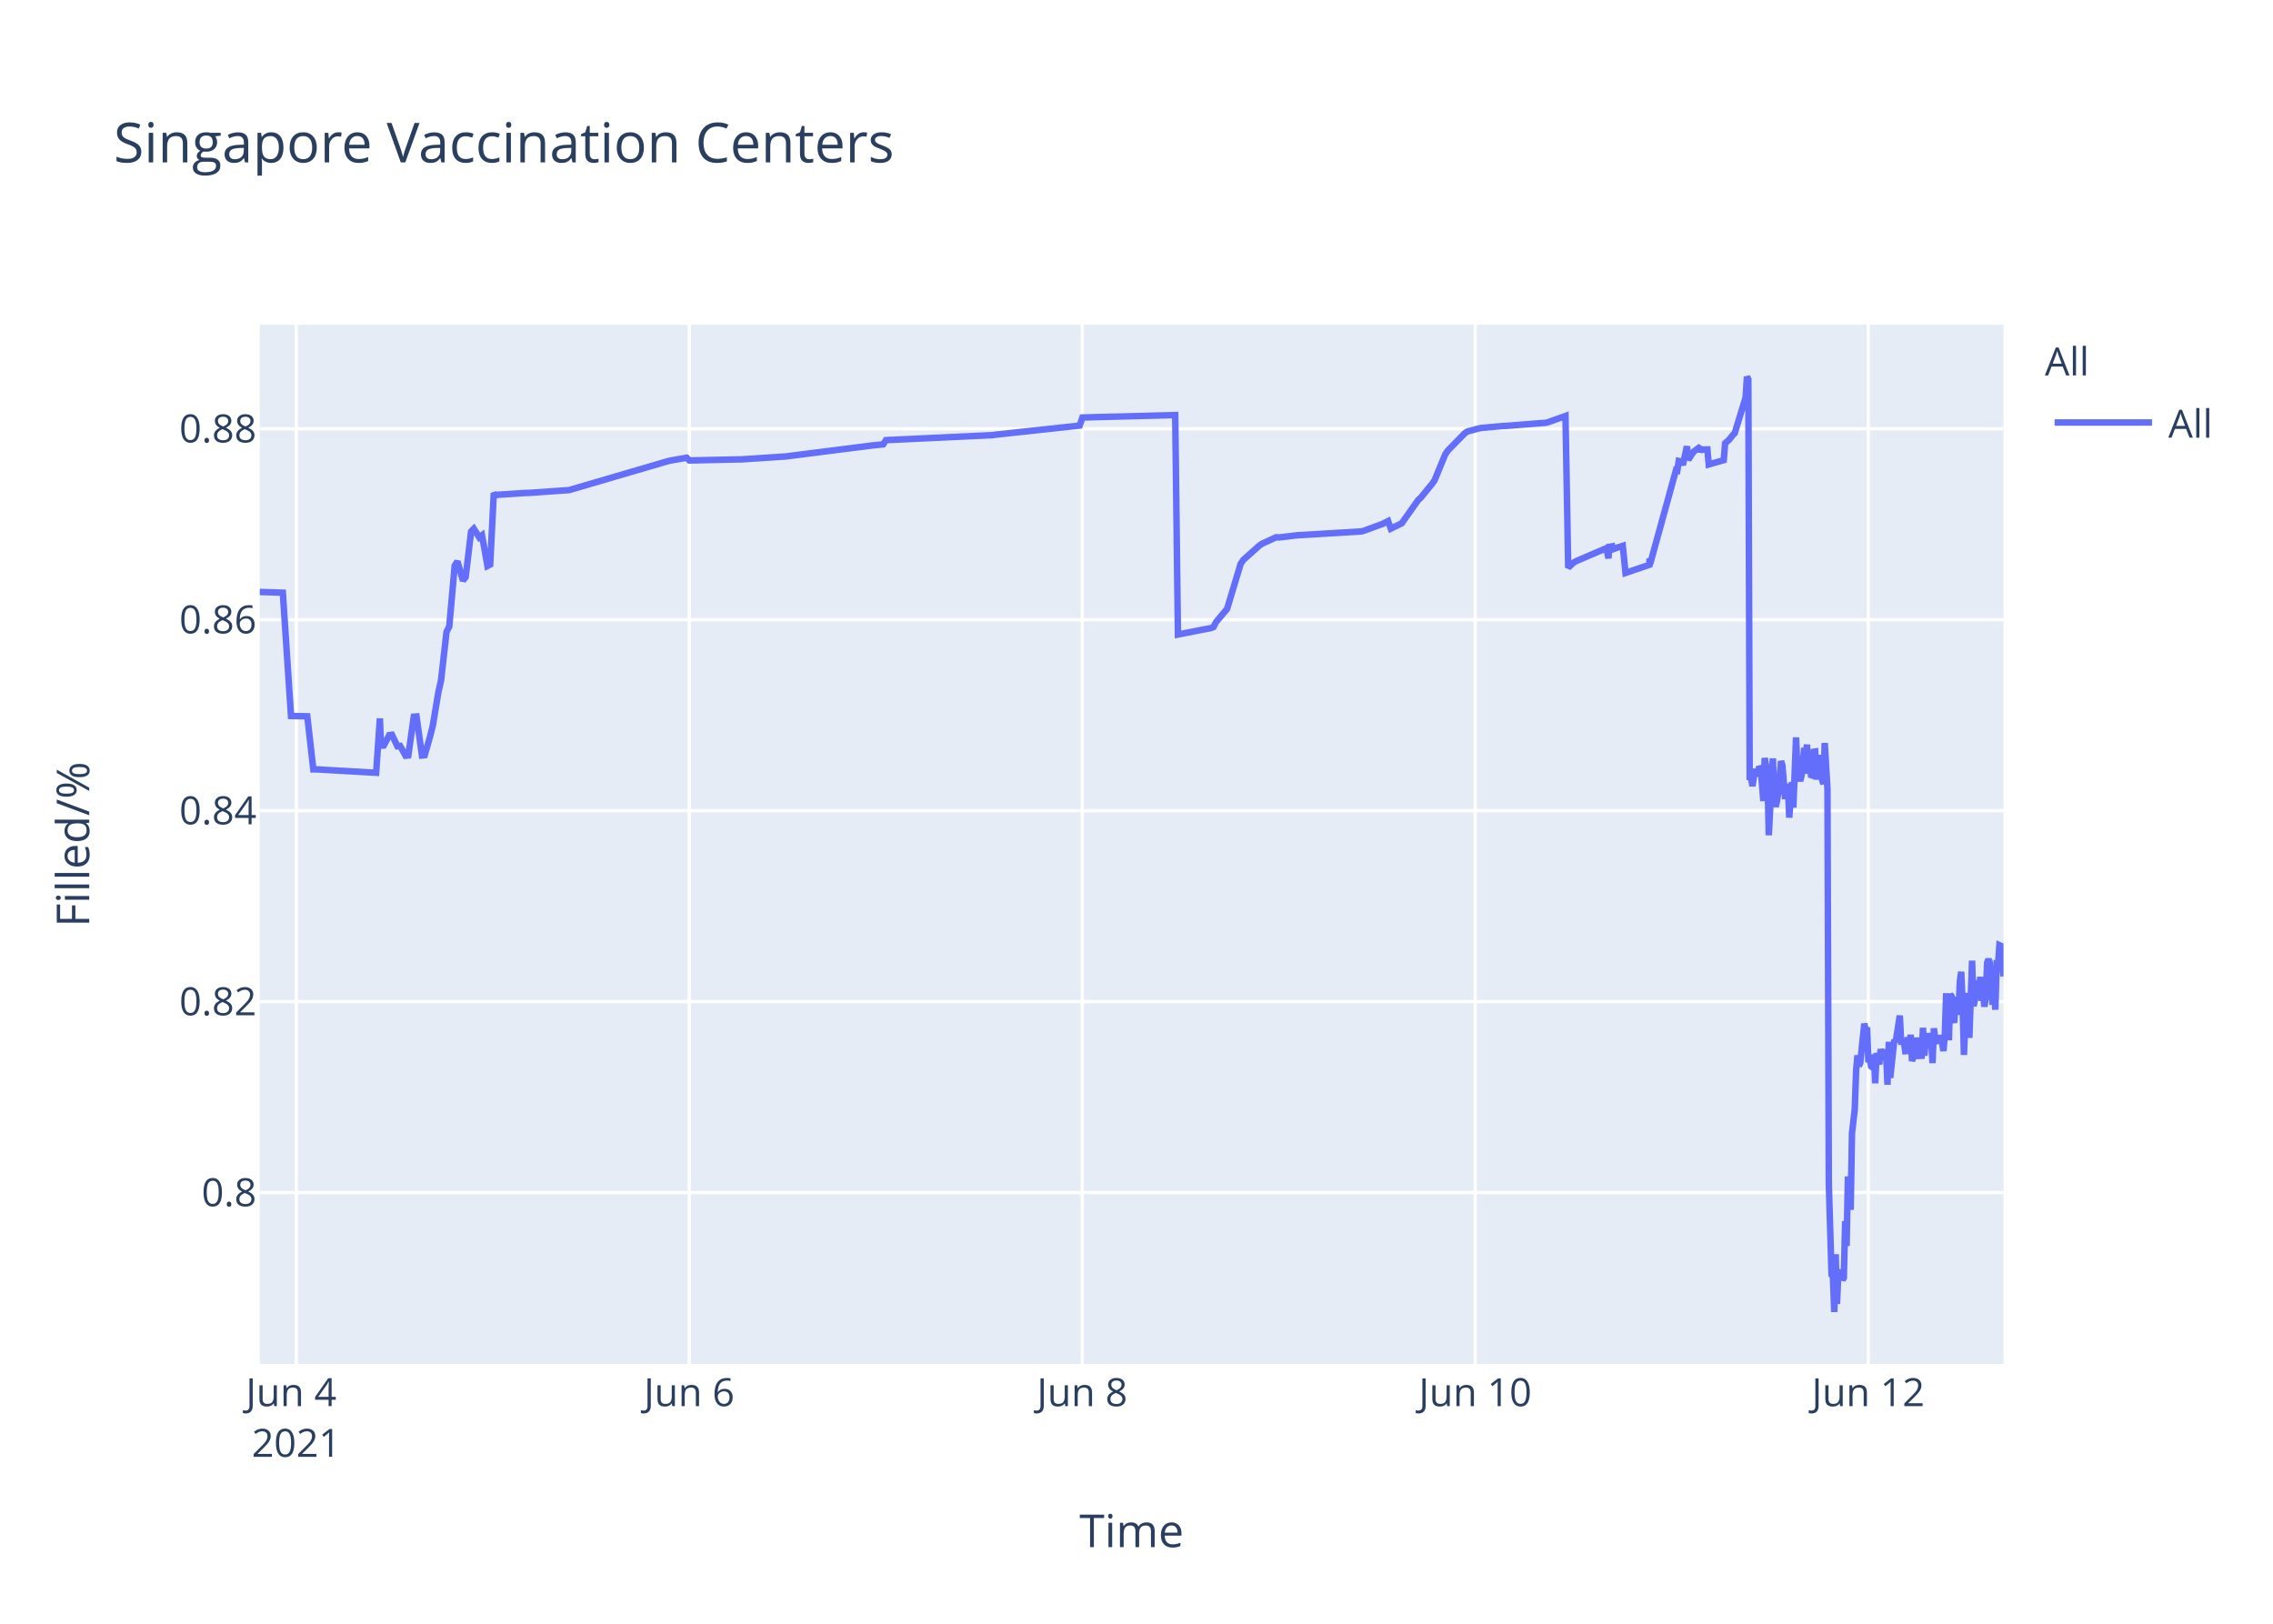
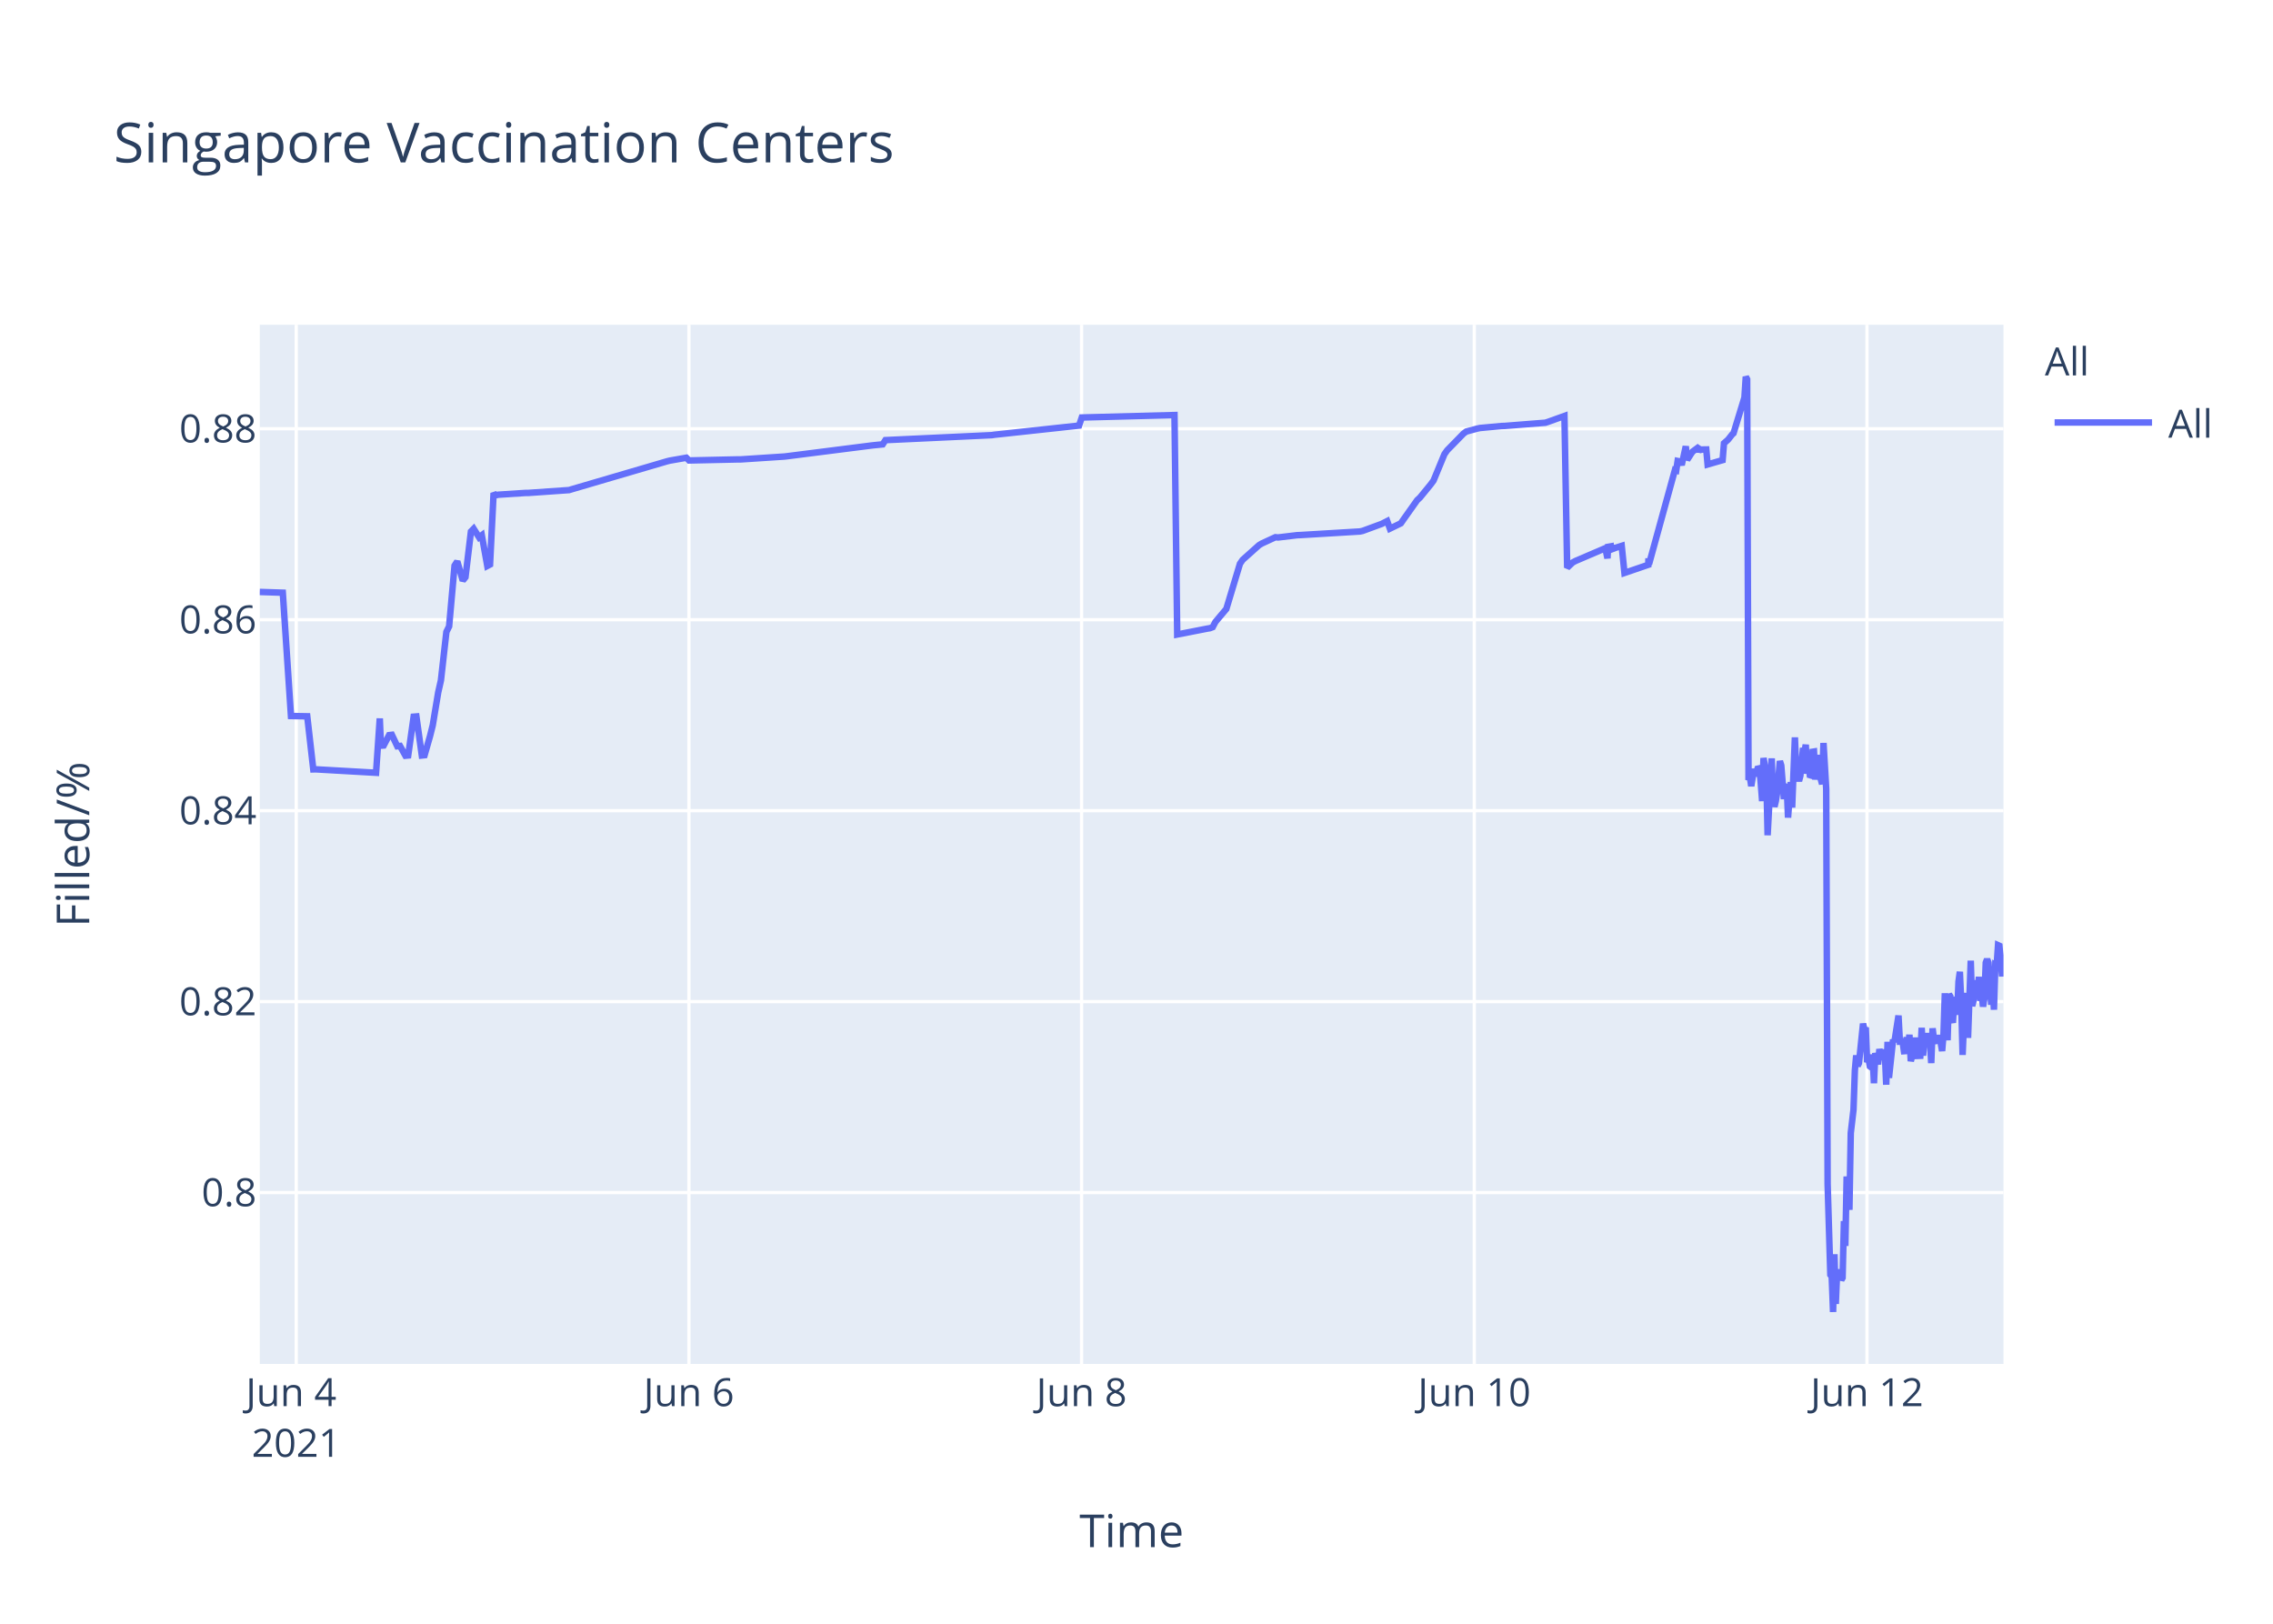
<svg xmlns="http://www.w3.org/2000/svg" class="main-svg" width="700" height="500" style="" viewBox="0 0 700 500">
  <rect x="0" y="0" width="700" height="500" style="fill: rgb(255, 255, 255); fill-opacity: 1;" />
-   <defs id="defs-1fefd0">
+   <defs id="defs-819041">
    <g class="clips">
-       <clipPath id="clip1fefd0xyplot" class="plotclip">
+       <clipPath id="clip819041xyplot" class="plotclip">
        <rect width="537" height="320" />
      </clipPath>
-       <clipPath class="axesclip" id="clip1fefd0x">
+       <clipPath class="axesclip" id="clip819041x">
        <rect x="80" y="0" width="537" height="500" />
      </clipPath>
-       <clipPath class="axesclip" id="clip1fefd0y">
+       <clipPath class="axesclip" id="clip819041y">
        <rect x="0" y="100" width="700" height="320" />
      </clipPath>
-       <clipPath class="axesclip" id="clip1fefd0xy">
+       <clipPath class="axesclip" id="clip819041xy">
        <rect x="80" y="100" width="537" height="320" />
      </clipPath>
    </g>
    <g class="gradients" />
  </defs>
  <g class="bglayer">
    <rect class="bg" x="80" y="100" width="537" height="320" style="fill: rgb(229, 236, 246); fill-opacity: 1; stroke-width: 0;" />
  </g>
  <g class="layer-below">
    <g class="imagelayer" />
    <g class="shapelayer" />
  </g>
  <g class="cartesianlayer">
    <g class="subplot xy">
      <g class="layer-subplot">
        <g class="shapelayer" />
        <g class="imagelayer" />
      </g>
      <g class="gridlayer">
        <g class="x">
-           <path class="xgrid crisp" transform="translate(91.24,0)" d="M0,100v320" style="stroke: rgb(255, 255, 255); stroke-opacity: 1; stroke-width: 1px;" />
-           <path class="xgrid crisp" transform="translate(212.26,0)" d="M0,100v320" style="stroke: rgb(255, 255, 255); stroke-opacity: 1; stroke-width: 1px;" />
-           <path class="xgrid crisp" transform="translate(333.29,0)" d="M0,100v320" style="stroke: rgb(255, 255, 255); stroke-opacity: 1; stroke-width: 1px;" />
-           <path class="xgrid crisp" transform="translate(454.32,0)" d="M0,100v320" style="stroke: rgb(255, 255, 255); stroke-opacity: 1; stroke-width: 1px;" />
-           <path class="xgrid crisp" transform="translate(575.34,0)" d="M0,100v320" style="stroke: rgb(255, 255, 255); stroke-opacity: 1; stroke-width: 1px;" />
+           <path class="xgrid crisp" transform="translate(91.23,0)" d="M0,100v320" style="stroke: rgb(255, 255, 255); stroke-opacity: 1; stroke-width: 1px;" />
+           <path class="xgrid crisp" transform="translate(212.16,0)" d="M0,100v320" style="stroke: rgb(255, 255, 255); stroke-opacity: 1; stroke-width: 1px;" />
+           <path class="xgrid crisp" transform="translate(333.09,0)" d="M0,100v320" style="stroke: rgb(255, 255, 255); stroke-opacity: 1; stroke-width: 1px;" />
+           <path class="xgrid crisp" transform="translate(454.03,0)" d="M0,100v320" style="stroke: rgb(255, 255, 255); stroke-opacity: 1; stroke-width: 1px;" />
+           <path class="xgrid crisp" transform="translate(574.96,0)" d="M0,100v320" style="stroke: rgb(255, 255, 255); stroke-opacity: 1; stroke-width: 1px;" />
        </g>
        <g class="y">
          <path class="ygrid crisp" transform="translate(0,367.23)" d="M80,0h537" style="stroke: rgb(255, 255, 255); stroke-opacity: 1; stroke-width: 1px;" />
          <path class="ygrid crisp" transform="translate(0,308.43)" d="M80,0h537" style="stroke: rgb(255, 255, 255); stroke-opacity: 1; stroke-width: 1px;" />
          <path class="ygrid crisp" transform="translate(0,249.63)" d="M80,0h537" style="stroke: rgb(255, 255, 255); stroke-opacity: 1; stroke-width: 1px;" />
          <path class="ygrid crisp" transform="translate(0,190.83)" d="M80,0h537" style="stroke: rgb(255, 255, 255); stroke-opacity: 1; stroke-width: 1px;" />
          <path class="ygrid crisp" transform="translate(0,132.03)" d="M80,0h537" style="stroke: rgb(255, 255, 255); stroke-opacity: 1; stroke-width: 1px;" />
        </g>
      </g>
      <g class="zerolinelayer" />
      <path class="xlines-below" />
      <path class="ylines-below" />
      <g class="overlines-below" />
      <g class="xaxislayer-below" />
      <g class="yaxislayer-below" />
      <g class="overaxes-below" />
-       <g class="plot" transform="translate(80,100)" clip-path="url('#clip1fefd0xyplot')">
+       <g class="plot" transform="translate(80,100)" clip-path="url('#clip819041xyplot')">
        <g class="scatterlayer mlayer">
-           <g class="trace scatter traced947f2" style="stroke-miterlimit: 2; opacity: 1;">
+           <g class="trace scatter trace44f406" style="stroke-miterlimit: 2; opacity: 1;">
            <g class="fills" />
            <g class="errorbars" />
            <g class="lines">
-               <path class="js-line" d="M0,82.28L7.1,82.51L9.62,120.48L14.63,120.57L16.49,136.92L17.28,136.9L35.84,137.96L36.99,121.23L37.34,129.62L38.19,129.56L39.87,126.37L40.71,126.27L42.39,129.79L43.23,129.7L44.91,132.71L45.75,132.63L47.43,120.69L48.27,120.62L49.95,132.64L50.79,132.55L52.47,126.68L53.31,123.32L54.99,113.21L55.83,109.51L57.51,94.58L58.36,92.89L60.03,74.17L60.88,72.87L62.56,78.78L63.4,77.73L65.08,63.68L65.92,62.82L67.6,65.47L68.44,64.83L70.12,74.27L70.96,73.83L72.07,51.83L72.64,52.53L73.48,52.34L81.89,51.79L82.73,51.79L95.33,50.91L96.17,50.65L125.59,42.03L126.43,41.83L131.48,40.95L132.32,41.79L147.44,41.46L148.28,41.46L161.73,40.58L162.57,40.48L188.62,37.17L189.46,37.08L191.99,36.83L192.83,35.53L225.6,34L226.45,33.87L252.5,31.05L253.35,28.56L281.92,27.81L282.76,95.38L292.03,93.57L292.85,93.44L293.69,93.12L294.53,91.51L297.05,88.51L297.89,87.52L302.09,73.59L302.93,72.39L307.97,67.88L308.81,67.37L313.02,65.43L313.86,65.5L319.74,64.8L320.59,64.77L339.07,63.66L339.91,63.48L345.79,61.32L346.63,60.89L347.48,60.46L348.32,62.78L351.68,61.15L352.52,59.94L356.72,54.01L357.56,53.24L360.92,49.13L361.76,47.98L365.12,39.84L365.97,38.66L371.01,33.5L371.85,32.89L375.21,31.98L376.05,31.8L382.78,31.18L383.62,31.16L396.22,30.17L397.06,29.9L402.11,28.09L402.95,74.81L404.63,73.22L405.47,72.76L413.87,69.16L414.71,68.8L415.36,71.93L415.56,68.39L416.36,68.25L416.4,69.25L417.2,67.95L417.24,68.94L418.08,68.62L419.76,68.09L420.6,76.43L427.96,73.91L427.99,72.31L428.03,72.03L428.16,73.74L436.15,44.74L436.56,44.87L436.99,41.95L437.83,42.12L438.25,43.2L439.51,37.43L439.93,41.6L441.19,39.66L441.61,39.05L442.87,38.13L443.29,38.96L443.71,38.26L444.13,38.53L444.55,38.42L445.81,38.4L446.23,43.02L450.85,41.69L451.27,36.5L452.11,35.76L452.53,35.39L453.79,33.79L454.22,33.41L457.58,22.43L458,16L458.42,16.8L458.84,140.18L459.26,139.22L459.68,142.07L460.52,136.79L460.94,138.99L461.78,136.15L462.2,136.63L462.62,141.25L463.04,146.68L463.46,133.42L464.3,138.09L464.72,157.2L465.98,133.53L466.4,145.44L466.82,148.42L467.24,146.68L467.66,144.02L468.5,134.36L468.92,135.71L469.76,146.05L470.18,142.1L470.6,141.74L471.02,151.77L471.86,140.84L472.28,148.68L473.12,127.07L473.55,137.58L474.39,140.49L474.81,138.92L475.65,130.34L476.07,131.67L476.49,129.31L476.91,138.25L477.33,134.05L477.75,138.68L478.17,138.81L478.59,131.49L479.01,131.42L479.43,140.05L480.27,132.48L480.69,138.41L481.53,141.46L481.95,128.79L482.79,142.96L483.21,264.58L484.05,292.55L484.47,293.12L484.89,304L485.32,286.22L485.73,301.52L486.15,291.75L486.57,292.1L486.99,291.07L487.42,294.16L487.83,293.46L488.25,276.02L488.68,283.67L489.1,262.28L489.93,272.54L490.35,248.89L491.19,241.71L491.62,229.6L492.04,224.98L492.46,228.24L492.88,227.36L494.14,215.22L494.56,217.06L494.98,216.4L495.4,227.08L495.82,226.08L496.24,228.38L496.66,228.68L497.08,224.72L497.5,233.57L497.92,224.28L498.76,227.75L499.18,223.07L500.02,226.33L500.44,223.26L500.86,224.52L501.28,234.01L501.7,220.81L502.12,231.91L503.38,220.15L503.8,220.86L505.07,212.72L505.49,220.76L506.33,220.72L506.74,223.7L507.17,223.67L507.58,219.37L508.01,223.08L508.42,218.62L508.84,226.76L509.27,225.2L509.69,224.19L510.11,219.51L510.53,225.16L511.79,225.11L512.21,216.49L512.63,225.05L513.05,220.43L513.47,220.57L513.89,218.19L514.31,220.92L514.73,219.84L515.15,227.36L515.57,216.65L515.99,220.1L516.41,220.01L517.25,220.98L517.67,218.78L518.51,223.64L518.93,218.66L519.35,205.85L519.77,215.25L520.19,220.32L520.61,206.18L521.03,206.81L521.45,214.16L521.87,214.11L522.29,206.99L523.14,212.47L523.56,202.23L523.98,199.24L524.4,208.71L524.82,224.84L525.23,215.2L525.65,214.49L526.08,205.74L526.49,219.6L527.33,195.82L527.75,209.77L528.17,208.24L528.59,203.32L529.01,202.05L529.43,205.17L529.86,200.81L530.28,208.16L530.7,206.35L531.12,209.96L531.54,207.44L531.96,196.45L532.38,195.36L532.8,196.45L533.64,209.39L534.06,202.33L534.48,210.92L534.9,197.09L535.32,197.31L535.74,191.05L536.16,191.24L536.58,196.07L537,200.65" style="vector-effect: non-scaling-stroke; fill: none; stroke: rgb(99, 110, 250); stroke-opacity: 1; stroke-width: 2px; opacity: 1;" />
+               <path class="js-line" d="M0,82.28L7.09,82.51L9.61,120.48L14.62,120.57L16.48,136.92L17.26,136.9L35.81,137.96L36.96,121.23L37.31,129.62L38.16,129.56L39.83,126.37L40.68,126.27L42.35,129.79L43.19,129.7L44.87,132.71L45.71,132.63L47.39,120.69L48.23,120.62L49.91,132.64L50.75,132.55L52.43,126.68L53.27,123.32L54.95,113.21L55.79,109.51L57.47,94.58L58.31,92.89L59.99,74.17L60.83,72.87L62.51,78.78L63.35,77.73L65.03,63.68L65.87,62.82L67.55,65.47L68.38,64.83L70.07,74.27L70.91,73.83L72.01,51.83L72.59,52.53L73.42,52.34L81.82,51.79L82.66,51.79L95.26,50.91L96.1,50.65L125.49,42.03L126.33,41.83L131.37,40.95L132.21,41.79L147.33,41.46L148.17,41.46L161.6,40.58L162.44,40.48L188.48,37.17L189.32,37.08L191.84,36.83L192.68,35.53L225.43,34L226.27,33.87L252.31,31.05L253.15,28.56L281.7,27.81L282.54,95.38L291.81,93.57L292.62,93.44L293.46,93.12L294.3,91.51L296.82,88.51L297.66,87.52L301.86,73.59L302.69,72.39L307.73,67.88L308.57,67.37L312.77,65.43L313.61,65.5L319.49,64.8L320.34,64.77L338.81,63.66L339.65,63.48L345.52,61.32L346.36,60.89L347.21,60.46L348.04,62.78L351.4,61.15L352.24,59.94L356.44,54.01L357.28,53.24L360.64,49.13L361.48,47.98L364.84,39.84L365.68,38.66L370.72,33.5L371.56,32.89L374.92,31.98L375.76,31.8L382.48,31.18L383.32,31.16L395.91,30.17L396.75,29.9L401.79,28.09L402.63,74.81L404.31,73.22L405.15,72.76L413.55,69.16L414.39,68.8L415.04,71.93L415.23,68.39L416.03,68.25L416.07,69.25L416.87,67.95L416.91,68.94L417.75,68.62L419.43,68.09L420.27,76.43L427.62,73.91L427.65,72.31L427.7,72.03L427.83,73.74L435.81,44.74L436.22,44.87L436.65,41.95L437.48,42.12L437.9,43.2L439.16,37.43L439.59,41.6L440.84,39.66L441.27,39.05L442.52,38.13L442.94,38.96L443.37,38.26L443.78,38.53L444.2,38.42L445.47,38.4L445.88,43.02L450.5,41.69L450.92,36.5L451.76,35.76L452.18,35.39L453.44,33.79L453.86,33.41L457.22,22.43L457.64,16L458.06,16.8L458.48,140.18L458.9,139.22L459.32,142.07L460.16,136.79L460.58,138.99L461.42,136.15L461.84,136.63L462.26,141.25L462.68,146.68L463.1,133.42L463.94,138.09L464.36,157.2L465.62,133.53L466.04,145.44L466.46,148.42L466.88,146.68L467.3,144.02L468.14,134.36L468.56,135.71L469.39,146.05L469.82,142.1L470.24,141.74L470.65,151.77L471.49,140.84L471.91,148.68L472.76,127.07L473.18,137.58L474.02,140.49L474.44,138.92L475.28,130.34L475.7,131.67L476.11,129.31L476.53,138.25L476.96,134.05L477.37,138.68L477.8,138.81L478.21,131.49L478.64,131.42L479.05,140.05L479.89,132.48L480.32,138.41L481.15,141.46L481.57,128.79L482.41,142.96L482.84,264.58L483.68,292.55L484.1,293.12L484.52,304L484.94,286.22L485.35,301.52L485.77,291.75L486.19,292.1L486.61,291.07L487.04,294.16L487.45,293.46L487.87,276.02L488.29,283.67L488.71,262.28L489.55,272.54L489.97,248.89L490.81,241.71L491.23,229.6L491.65,224.98L492.07,228.24L492.49,227.36L493.75,215.22L494.17,217.06L494.59,216.4L495.01,227.08L495.43,226.08L495.85,228.38L496.27,228.68L496.69,224.72L497.11,233.57L497.53,224.28L498.37,227.75L498.79,223.07L499.63,226.33L500.05,223.26L500.47,224.52L500.89,234.01L501.31,220.81L501.73,231.91L502.99,220.15L503.41,220.86L504.67,212.72L505.09,220.76L505.93,220.72L506.35,223.7L506.77,223.67L507.19,219.37L507.61,223.08L508.03,218.62L508.45,226.76L508.87,225.2L509.29,224.19L509.71,219.51L510.13,225.16L511.39,225.11L511.81,216.49L512.23,225.05L512.65,220.43L513.07,220.57L513.49,218.19L513.91,220.92L514.33,219.84L514.75,227.36L515.17,216.65L515.59,220.1L516.01,220.01L516.85,220.98L517.26,218.78L518.1,223.64L518.52,218.66L518.94,205.85L519.37,215.25L519.78,220.32L520.21,206.18L520.62,206.81L521.04,214.16L521.46,214.11L521.89,206.99L522.73,212.47L523.15,202.23L523.57,199.24L523.99,208.71L524.41,224.84L524.82,215.2L525.24,214.49L525.67,205.74L526.08,219.6L526.92,195.82L527.34,209.77L527.76,208.24L528.18,203.32L528.6,202.05L529.02,205.17L529.44,200.81L529.86,208.16L530.28,206.35L530.7,209.96L531.12,207.44L531.54,196.45L531.96,195.36L532.38,196.45L533.22,209.39L533.64,202.33L534.06,210.92L534.48,197.09L534.9,197.31L535.32,191.05L535.74,191.24L536.16,196.07L536.58,200.65L537,194.37" style="vector-effect: non-scaling-stroke; fill: none; stroke: rgb(99, 110, 250); stroke-opacity: 1; stroke-width: 2px; opacity: 1;" />
            </g>
            <g class="points" />
            <g class="text" />
          </g>
        </g>
      </g>
      <g class="overplot" />
      <path class="xlines-above crisp" d="M0,0" style="fill: none;" />
      <path class="ylines-above crisp" d="M0,0" style="fill: none;" />
      <g class="overlines-above" />
      <g class="xaxislayer-above">
        <g class="xtick">
-           <text text-anchor="middle" x="0" y="433" transform="translate(91.24,0)" style="font-family: 'Open Sans', verdana, arial, sans-serif; font-size: 12px; fill: rgb(42, 63, 95); fill-opacity: 1; white-space: pre;">
+           <text text-anchor="middle" x="0" y="433" transform="translate(91.23,0)" style="font-family: 'Open Sans', verdana, arial, sans-serif; font-size: 12px; fill: rgb(42, 63, 95); fill-opacity: 1; white-space: pre;">
            <tspan class="line" dy="0em" x="0" y="433">Jun 4</tspan>
            <tspan class="line" dy="1.3em" x="0" y="433">2021</tspan>
          </text>
        </g>
        <g class="xtick">
-           <text text-anchor="middle" x="0" y="433" transform="translate(212.26,0)" style="font-family: 'Open Sans', verdana, arial, sans-serif; font-size: 12px; fill: rgb(42, 63, 95); fill-opacity: 1; white-space: pre;">Jun 6</text>
+           <text text-anchor="middle" x="0" y="433" transform="translate(212.16,0)" style="font-family: 'Open Sans', verdana, arial, sans-serif; font-size: 12px; fill: rgb(42, 63, 95); fill-opacity: 1; white-space: pre;">Jun 6</text>
        </g>
        <g class="xtick">
-           <text text-anchor="middle" x="0" y="433" transform="translate(333.29,0)" style="font-family: 'Open Sans', verdana, arial, sans-serif; font-size: 12px; fill: rgb(42, 63, 95); fill-opacity: 1; white-space: pre;">Jun 8</text>
+           <text text-anchor="middle" x="0" y="433" transform="translate(333.09,0)" style="font-family: 'Open Sans', verdana, arial, sans-serif; font-size: 12px; fill: rgb(42, 63, 95); fill-opacity: 1; white-space: pre;">Jun 8</text>
        </g>
        <g class="xtick">
-           <text text-anchor="middle" x="0" y="433" transform="translate(454.32,0)" style="font-family: 'Open Sans', verdana, arial, sans-serif; font-size: 12px; fill: rgb(42, 63, 95); fill-opacity: 1; white-space: pre;">Jun 10</text>
+           <text text-anchor="middle" x="0" y="433" transform="translate(454.03,0)" style="font-family: 'Open Sans', verdana, arial, sans-serif; font-size: 12px; fill: rgb(42, 63, 95); fill-opacity: 1; white-space: pre;">Jun 10</text>
        </g>
        <g class="xtick">
-           <text text-anchor="middle" x="0" y="433" transform="translate(575.34,0)" style="font-family: 'Open Sans', verdana, arial, sans-serif; font-size: 12px; fill: rgb(42, 63, 95); fill-opacity: 1; white-space: pre;">Jun 12</text>
+           <text text-anchor="middle" x="0" y="433" transform="translate(574.96,0)" style="font-family: 'Open Sans', verdana, arial, sans-serif; font-size: 12px; fill: rgb(42, 63, 95); fill-opacity: 1; white-space: pre;">Jun 12</text>
        </g>
      </g>
      <g class="yaxislayer-above">
        <g class="ytick">
          <text text-anchor="end" x="79" y="4.2" transform="translate(0,367.23)" style="font-family: 'Open Sans', verdana, arial, sans-serif; font-size: 12px; fill: rgb(42, 63, 95); fill-opacity: 1; white-space: pre;">0.8</text>
        </g>
        <g class="ytick">
          <text text-anchor="end" x="79" y="4.2" transform="translate(0,308.43)" style="font-family: 'Open Sans', verdana, arial, sans-serif; font-size: 12px; fill: rgb(42, 63, 95); fill-opacity: 1; white-space: pre;">0.82</text>
        </g>
        <g class="ytick">
          <text text-anchor="end" x="79" y="4.2" transform="translate(0,249.63)" style="font-family: 'Open Sans', verdana, arial, sans-serif; font-size: 12px; fill: rgb(42, 63, 95); fill-opacity: 1; white-space: pre;">0.84</text>
        </g>
        <g class="ytick">
          <text text-anchor="end" x="79" y="4.2" transform="translate(0,190.83)" style="font-family: 'Open Sans', verdana, arial, sans-serif; font-size: 12px; fill: rgb(42, 63, 95); fill-opacity: 1; white-space: pre;">0.86</text>
        </g>
        <g class="ytick">
          <text text-anchor="end" x="79" y="4.2" transform="translate(0,132.03)" style="font-family: 'Open Sans', verdana, arial, sans-serif; font-size: 12px; fill: rgb(42, 63, 95); fill-opacity: 1; white-space: pre;">0.88</text>
        </g>
      </g>
      <g class="overaxes-above" />
    </g>
  </g>
  <g class="polarlayer" />
  <g class="ternarylayer" />
  <g class="geolayer" />
  <g class="funnelarealayer" />
  <g class="pielayer" />
  <g class="treemaplayer" />
  <g class="sunburstlayer" />
  <g class="glimages" />
-   <defs id="topdefs-1fefd0">
+   <defs id="topdefs-819041">
    <g class="clips" />
-     <clipPath id="legend1fefd0">
+     <clipPath id="legend819041">
      <rect width="60" height="45" x="0" y="0" />
    </clipPath>
  </defs>
  <g class="layer-above">
    <g class="imagelayer" />
    <g class="shapelayer" />
  </g>
  <g class="infolayer">
    <g class="legend" pointer-events="all" transform="translate(627.74,100)">
      <rect class="bg" shape-rendering="crispEdges" width="60" height="45" x="0" y="0" style="stroke: rgb(68, 68, 68); stroke-opacity: 1; fill: rgb(255, 255, 255); fill-opacity: 1; stroke-width: 0px;" />
-       <g class="scrollbox" transform="" clip-path="url('#legend1fefd0')">
+       <g class="scrollbox" transform="" clip-path="url('#legend819041')">
        <text class="legendtitletext" text-anchor="start" x="2" y="15.6" style="font-family: 'Open Sans', verdana, arial, sans-serif; font-size: 12px; fill: rgb(42, 63, 95); fill-opacity: 1; white-space: pre;">All</text>
        <g class="groups" transform="">
          <g class="traces" transform="translate(0,30.1)" style="opacity: 1;">
            <text class="legendtext" text-anchor="start" x="40" y="4.68" style="font-family: 'Open Sans', verdana, arial, sans-serif; font-size: 12px; fill: rgb(42, 63, 95); fill-opacity: 1; white-space: pre;">All</text>
            <g class="layers" style="opacity: 1;">
              <g class="legendfill" />
              <g class="legendlines">
                <path class="js-line" d="M5,0h30" style="fill: none; stroke: rgb(99, 110, 250); stroke-opacity: 1; stroke-width: 2px;" />
              </g>
              <g class="legendsymbols">
                <g class="legendpoints" />
              </g>
            </g>
            <rect class="legendtoggle" x="0" y="-9.5" width="54.891" height="19" style="fill: rgb(0, 0, 0); fill-opacity: 0;" />
          </g>
        </g>
      </g>
      <rect class="scrollbar" rx="20" ry="3" width="0" height="0" x="0" y="0" style="fill: rgb(128, 139, 164); fill-opacity: 1;" />
    </g>
    <g class="g-gtitle">
      <text class="gtitle" x="35" y="50" text-anchor="start" dy="0em" style="font-family: 'Open Sans', verdana, arial, sans-serif; font-size: 17px; fill: rgb(42, 63, 95); opacity: 1; font-weight: normal; white-space: pre;">Singapore Vaccination Centers</text>
    </g>
    <g class="g-xtitle">
      <text class="xtitle" x="348.5" y="476.409" text-anchor="middle" style="font-family: 'Open Sans', verdana, arial, sans-serif; font-size: 14px; fill: rgb(42, 63, 95); opacity: 1; font-weight: normal; white-space: pre;">Time</text>
    </g>
    <g class="g-ytitle">
      <text class="ytitle" transform="rotate(-90,27.48125,260)" x="27.481" y="260" text-anchor="middle" style="font-family: 'Open Sans', verdana, arial, sans-serif; font-size: 14px; fill: rgb(42, 63, 95); opacity: 1; font-weight: normal; white-space: pre;">Filled/%</text>
    </g>
  </g>
</svg>
